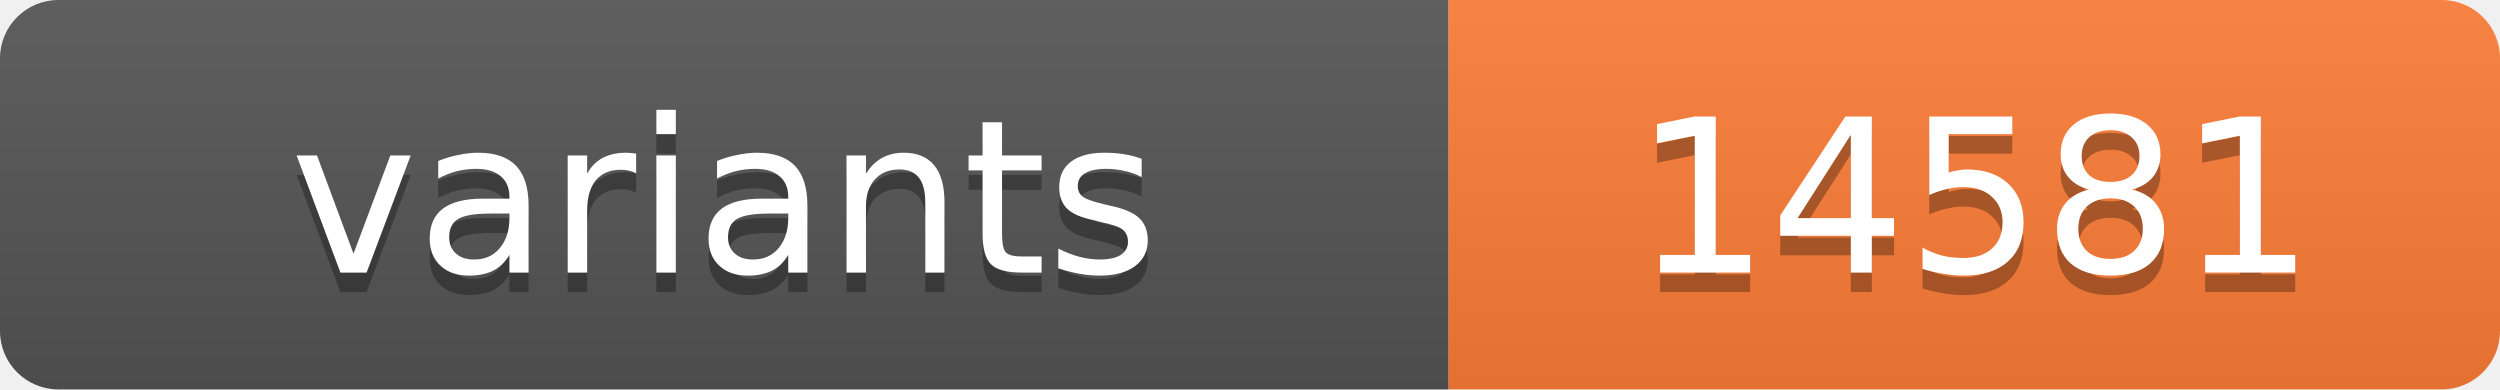
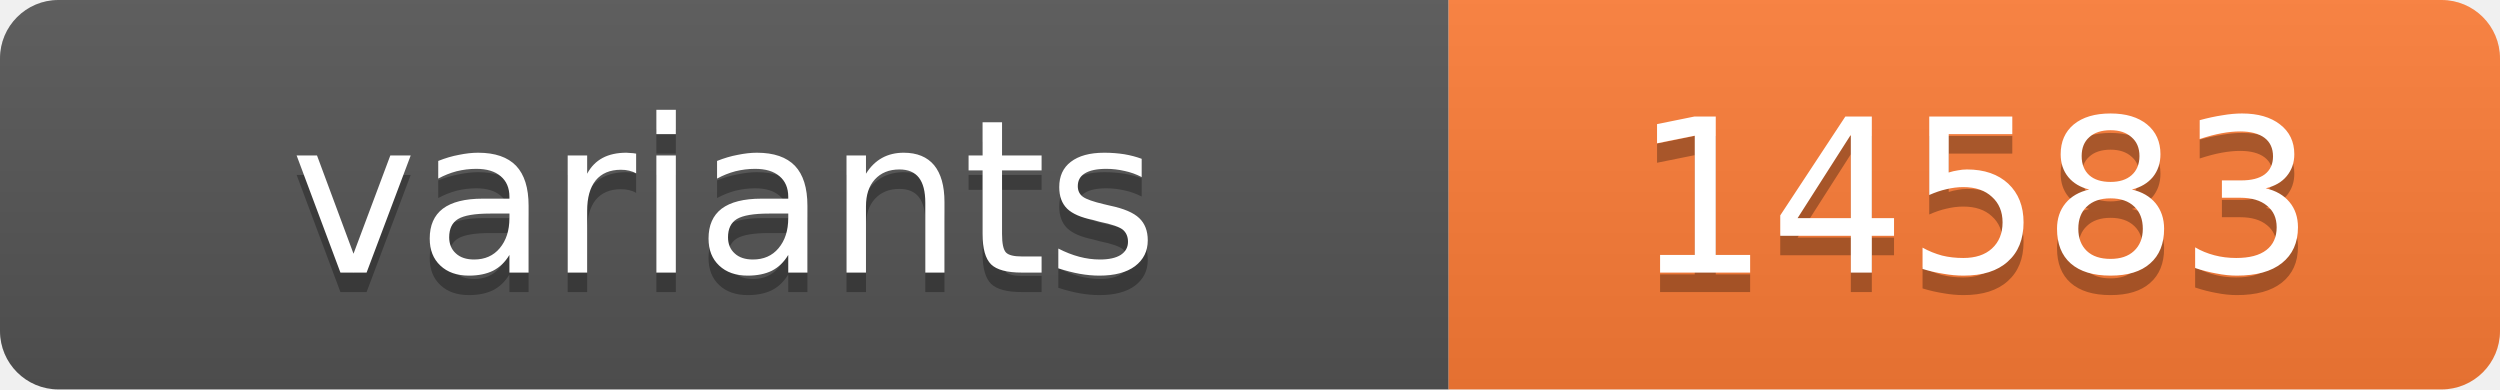
<svg xmlns="http://www.w3.org/2000/svg" width="128.4" height="20">
  <linearGradient id="s" x2="0" y2="100%">
    <stop offset="0" stop-color="#bbb" stop-opacity=".1" />
    <stop offset="1" stop-opacity=".1" />
  </linearGradient>
  <clipPath id="r">
    <rect width="128.4" height="20" rx="3" fill="#fff" />
  </clipPath>
  <g clip-path="url(#r)">
    <rect width="74.4" height="20" fill="#555" />
    <rect x="74.4" width="54.0" height="20" fill="#fe7d37" />
    <rect width="128.4" height="20" fill="url(#s)" />
  </g>
  <g fill="#fff" text-anchor="middle" font-family="Verdana,Geneva,DejaVu Sans,sans-serif" text-rendering="geometricPrecision" font-size="11">
    <text x="37.2" y="15" fill="#010101" fill-opacity=".3">variants</text>
    <text x="37.2" y="14">variants</text>
-     <text x="101.4" y="15" fill="#010101" fill-opacity=".3">14581</text>
-     <text x="101.4" y="14">14581</text>
+     <text x="101.4" y="15" fill="#010101" fill-opacity=".3">14583</text>
+     <text x="101.4" y="14">14583</text>
  </g>
</svg>
